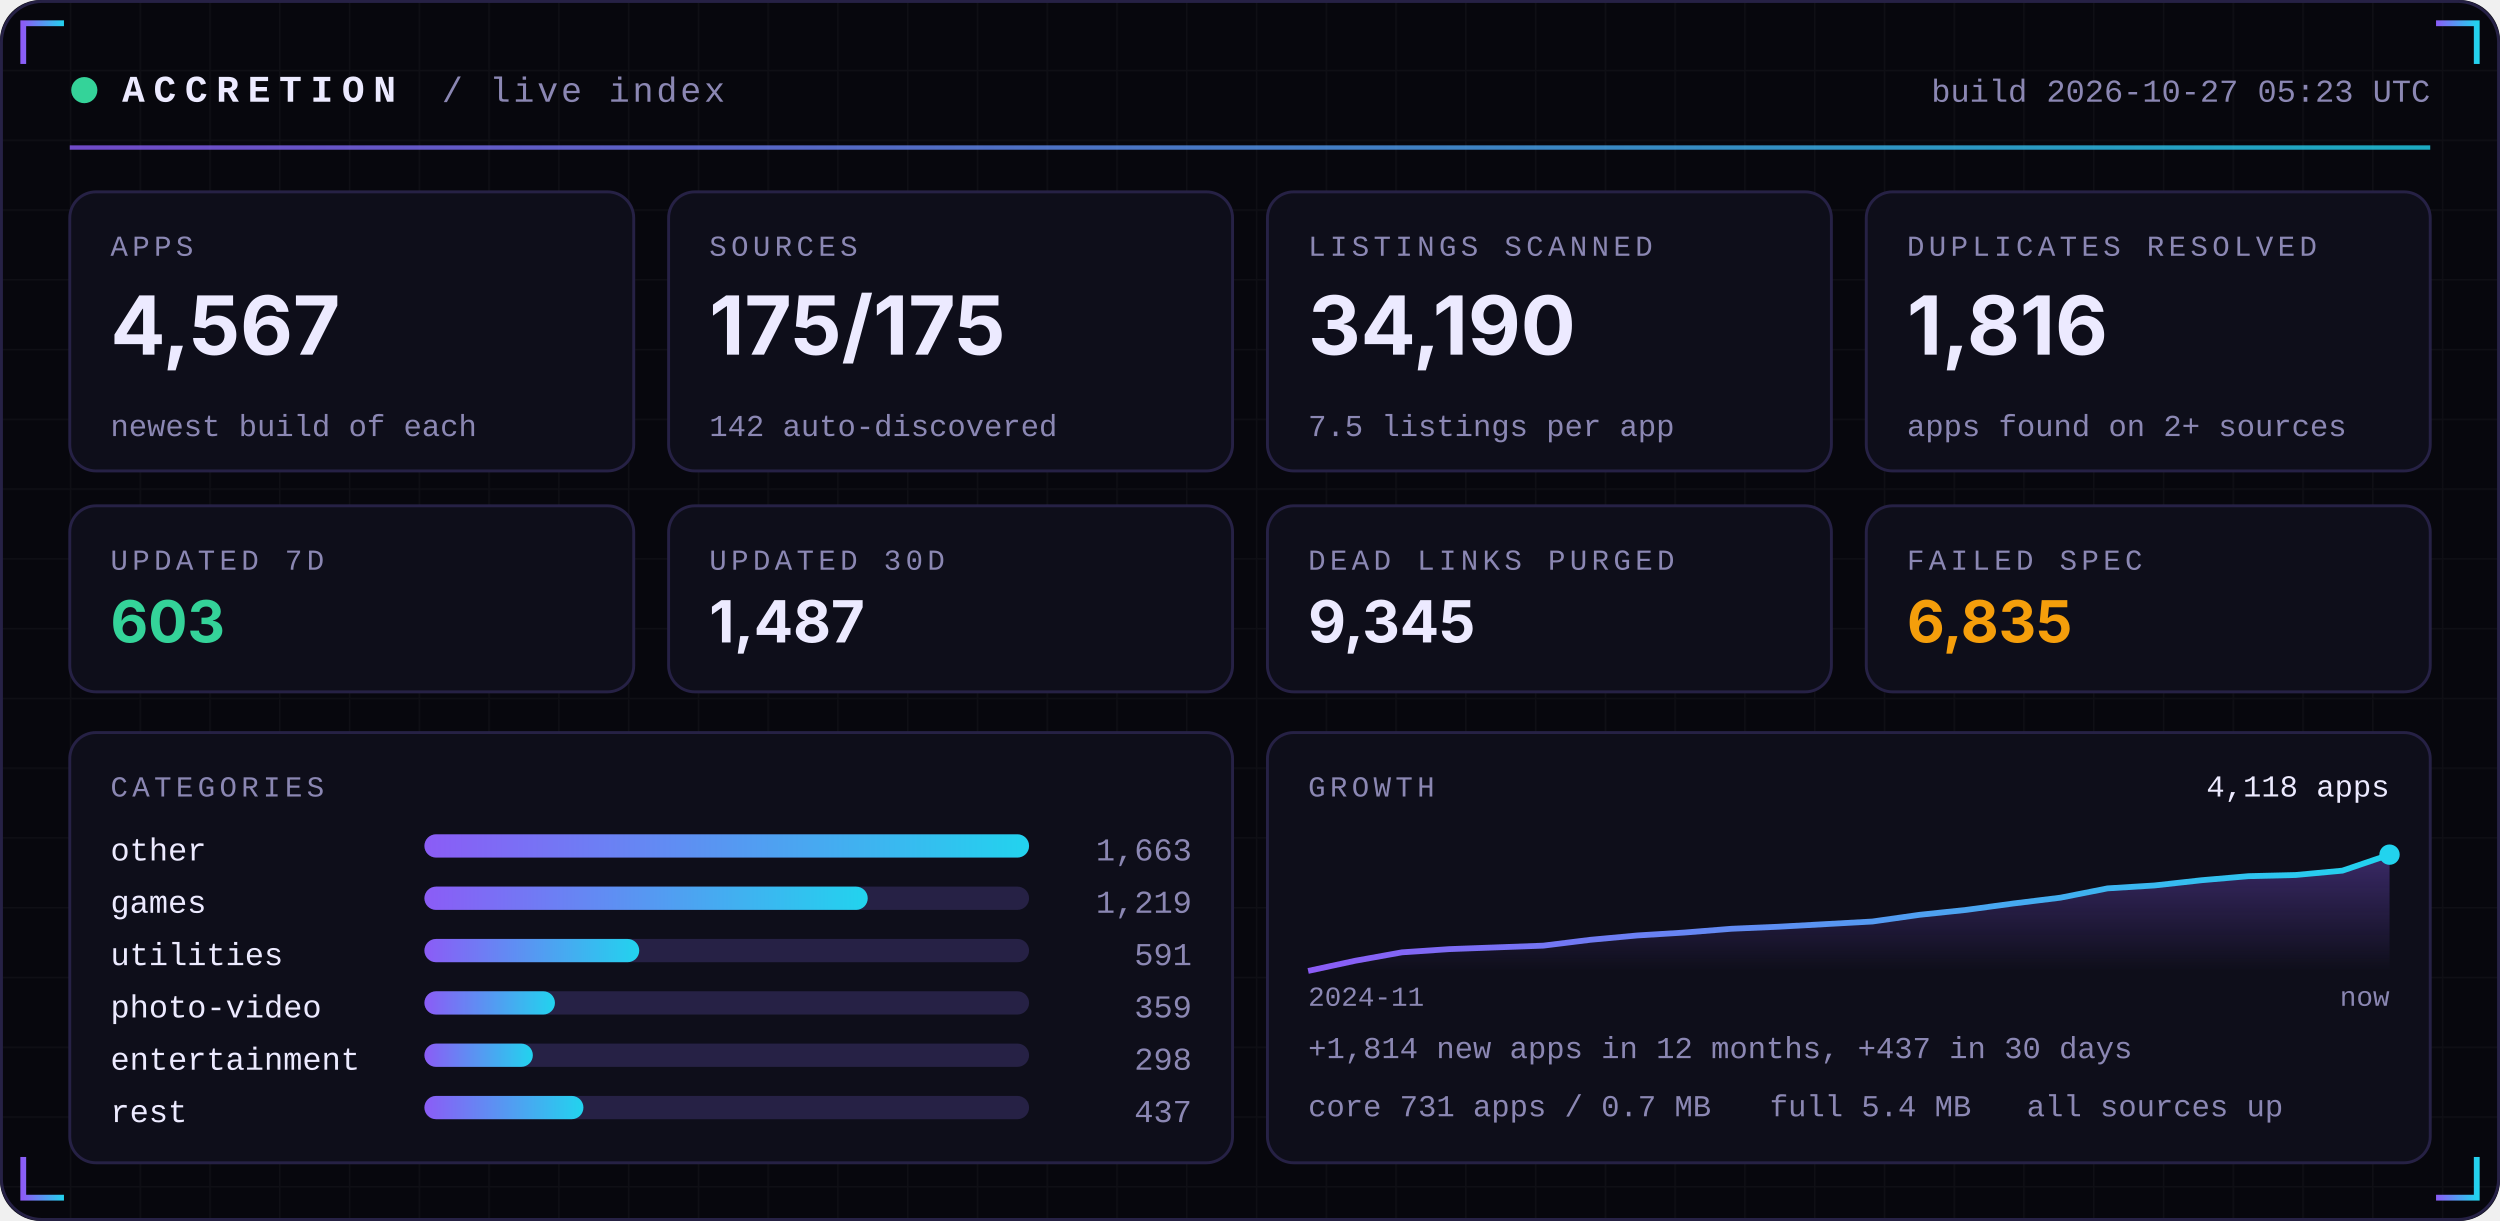
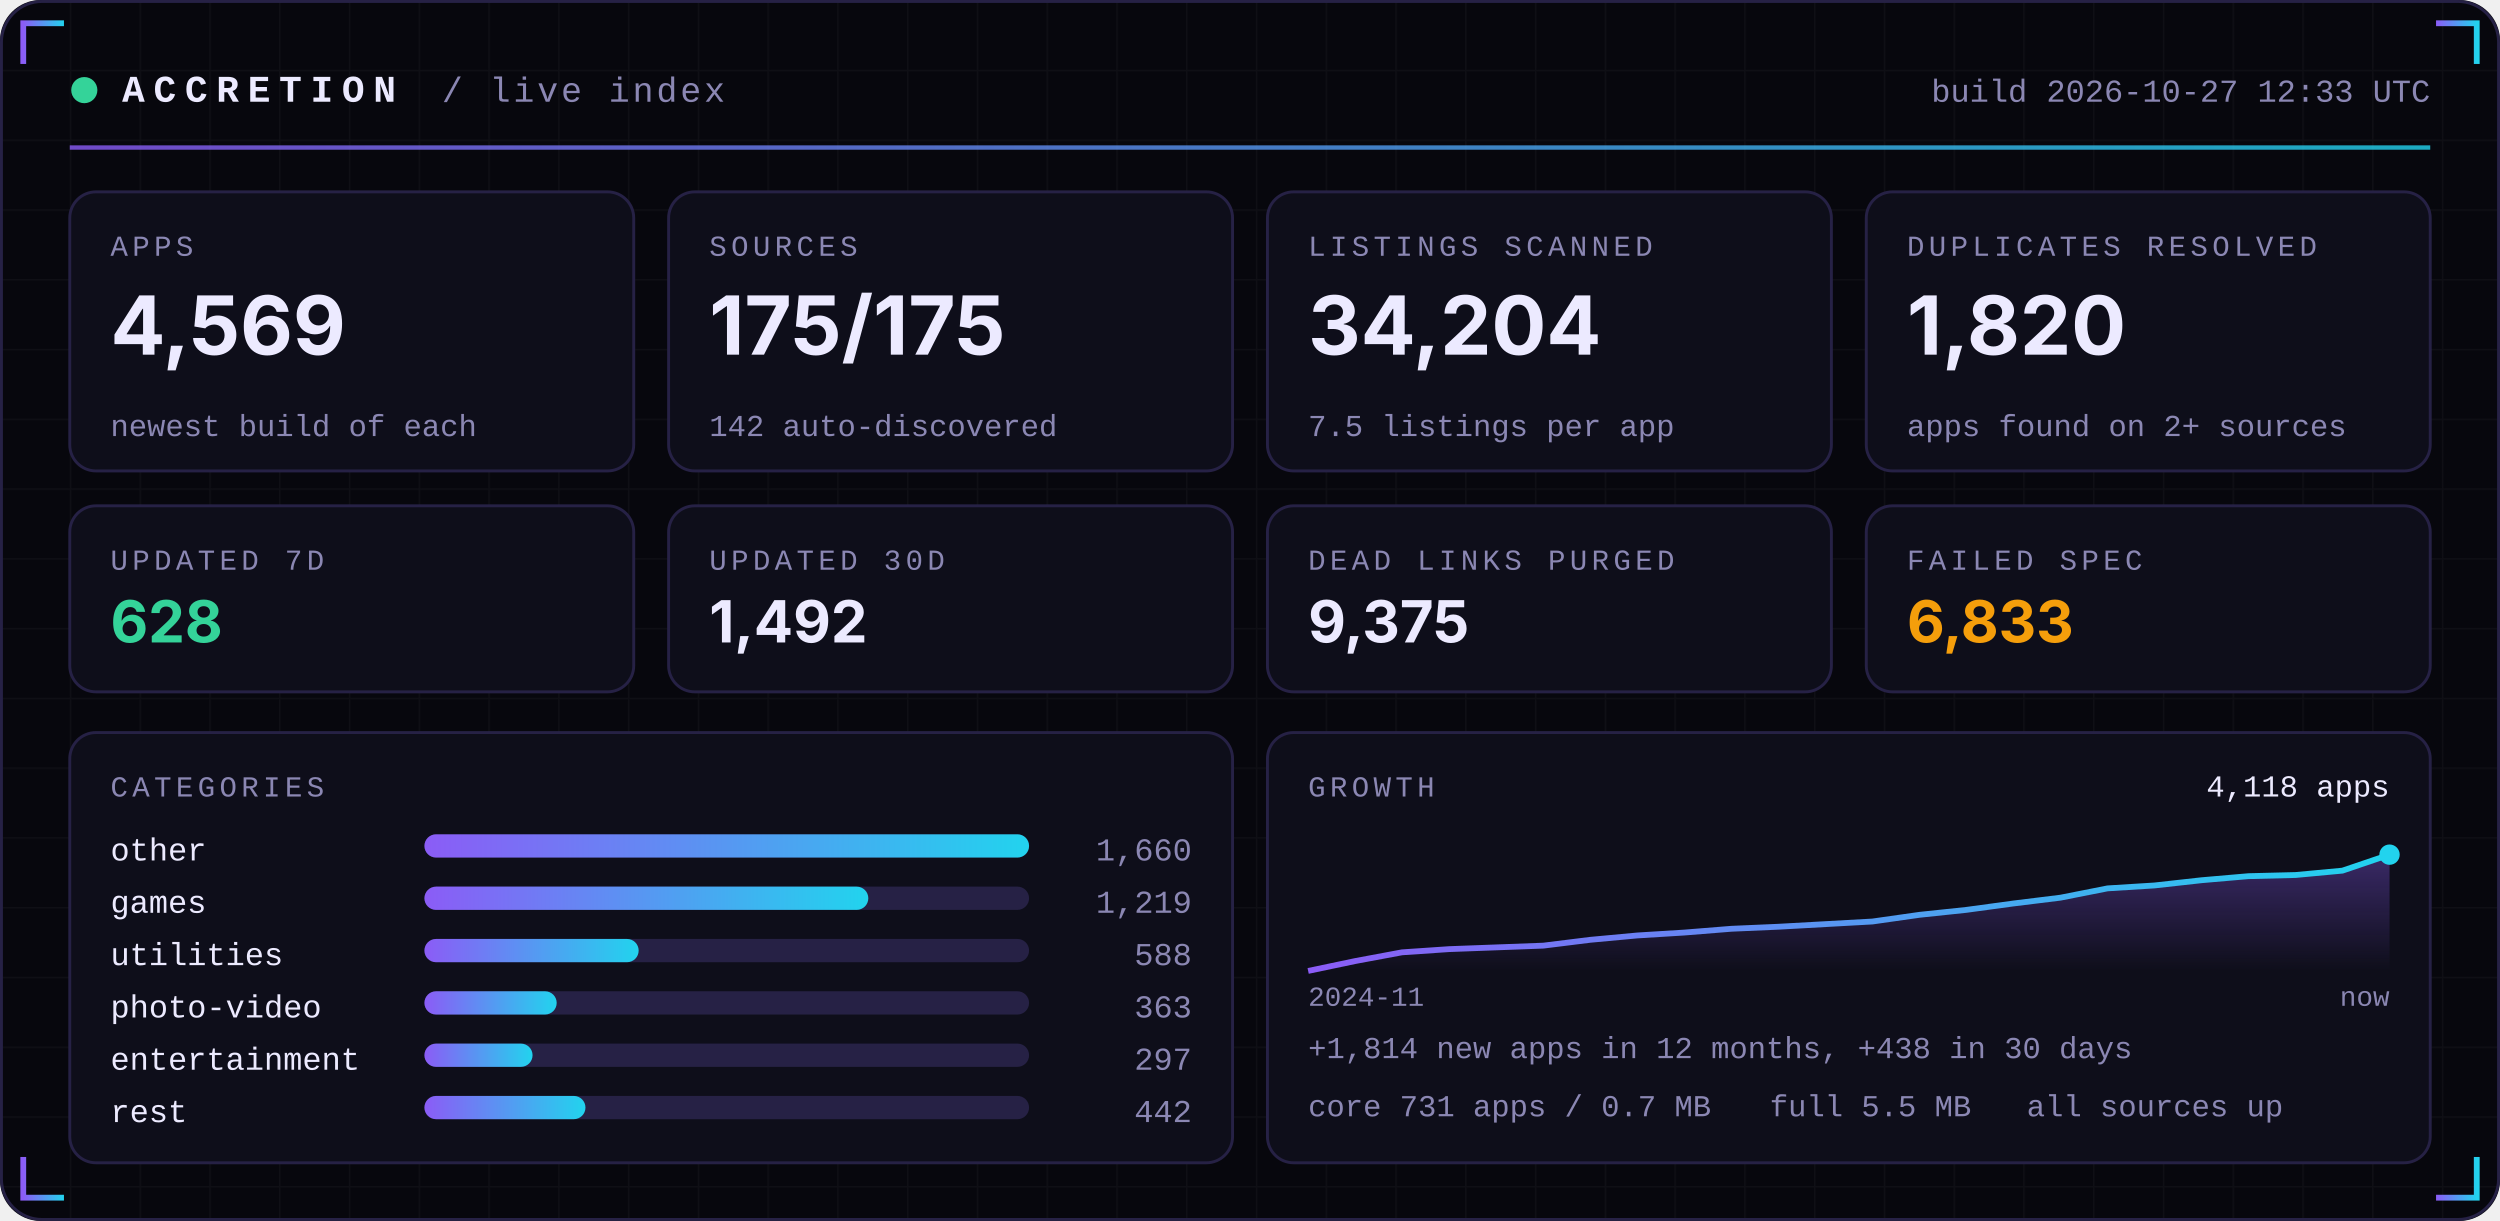
<svg xmlns="http://www.w3.org/2000/svg" width="860" height="420" viewBox="0 0 860 420" role="img">
  <defs>
    <linearGradient id="acc" x1="0" x2="1">
      <stop offset="0" stop-color="#8B5CF6" />
      <stop offset="1" stop-color="#22D3EE" />
    </linearGradient>
    <linearGradient id="area" x1="0" x2="0" y1="0" y2="1">
      <stop offset="0" stop-color="#8B5CF6" stop-opacity="0.35" />
      <stop offset="1" stop-color="#8B5CF6" stop-opacity="0" />
    </linearGradient>
    <pattern id="grid" width="24" height="24" patternUnits="userSpaceOnUse">
      <path d="M24 0H0V24" fill="none" stroke="#FFFFFF" stroke-opacity="0.035" />
    </pattern>
  </defs>
  <rect width="860" height="420" rx="14" fill="#07070D" />
  <rect width="860" height="420" rx="14" fill="url(#grid)" />
  <rect x="0.5" y="0.5" width="859" height="419" rx="14" fill="none" stroke="#262145" />
  <path d="M8 22 V8 H22" stroke="url(#acc)" stroke-width="2" fill="none" />
  <path d="M852 22 V8 H838" stroke="url(#acc)" stroke-width="2" fill="none" />
  <path d="M8 398 V412 H22" stroke="url(#acc)" stroke-width="2" fill="none" />
  <path d="M852 398 V412 H838" stroke="url(#acc)" stroke-width="2" fill="none" />
  <circle cx="29" cy="31" r="4.5" fill="#34D399">
    <animate attributeName="opacity" values="1;0.25;1" dur="2.4s" repeatCount="indefinite" />
  </circle>
  <text x="42" y="35" font-family="ui-monospace,SFMono-Regular,Menlo,Consolas,'Liberation Mono',monospace" font-size="13" font-weight="700" fill="#ECEAFF" text-anchor="start" letter-spacing="3">ACCRETION</text>
  <text x="152" y="35" font-family="ui-monospace,SFMono-Regular,Menlo,Consolas,'Liberation Mono',monospace" font-size="12" font-weight="400" fill="#8B87B3" text-anchor="start" letter-spacing="1">/ live index</text>
-   <text x="836" y="35" font-family="ui-monospace,SFMono-Regular,Menlo,Consolas,'Liberation Mono',monospace" font-size="11" font-weight="400" fill="#8B87B3" text-anchor="end" letter-spacing="0">build 2026-10-27 05:23 UTC</text>
+   <text x="836" y="35" font-family="ui-monospace,SFMono-Regular,Menlo,Consolas,'Liberation Mono',monospace" font-size="11" font-weight="400" fill="#8B87B3" text-anchor="end" letter-spacing="0">build 2026-10-27 12:33 UTC</text>
  <rect x="24" y="50" width="812" height="1.5" fill="url(#acc)" opacity="0.8" />
  <rect x="24.0" y="66" width="194.0" height="96" rx="9" fill="#0E0E1A" stroke="#262145" />
  <text x="38.0" y="88" font-family="ui-monospace,SFMono-Regular,Menlo,Consolas,'Liberation Mono',monospace" font-size="10" font-weight="400" fill="#8B87B3" text-anchor="start" letter-spacing="1.5">APPS</text>
-   <text x="38.0" y="122" font-family="-apple-system,BlinkMacSystemFont,'Segoe UI',Inter,Helvetica,Arial,sans-serif" font-size="28" font-weight="700" fill="#ECEAFF" text-anchor="start" letter-spacing="0">4,567</text>
+   <text x="38.0" y="122" font-family="-apple-system,BlinkMacSystemFont,'Segoe UI',Inter,Helvetica,Arial,sans-serif" font-size="28" font-weight="700" fill="#ECEAFF" text-anchor="start" letter-spacing="0">4,569</text>
  <text x="38.0" y="150" font-family="ui-monospace,SFMono-Regular,Menlo,Consolas,'Liberation Mono',monospace" font-size="10.5" font-weight="400" fill="#8B87B3" text-anchor="start" letter-spacing="0">newest build of each</text>
  <rect x="230.0" y="66" width="194.0" height="96" rx="9" fill="#0E0E1A" stroke="#262145" />
  <text x="244.0" y="88" font-family="ui-monospace,SFMono-Regular,Menlo,Consolas,'Liberation Mono',monospace" font-size="10" font-weight="400" fill="#8B87B3" text-anchor="start" letter-spacing="1.5">SOURCES</text>
  <text x="244.0" y="122" font-family="-apple-system,BlinkMacSystemFont,'Segoe UI',Inter,Helvetica,Arial,sans-serif" font-size="28" font-weight="700" fill="#ECEAFF" text-anchor="start" letter-spacing="0">175/175</text>
  <text x="244.0" y="150" font-family="ui-monospace,SFMono-Regular,Menlo,Consolas,'Liberation Mono',monospace" font-size="10.5" font-weight="400" fill="#8B87B3" text-anchor="start" letter-spacing="0">142 auto-discovered</text>
  <rect x="436.0" y="66" width="194.0" height="96" rx="9" fill="#0E0E1A" stroke="#262145" />
  <text x="450.0" y="88" font-family="ui-monospace,SFMono-Regular,Menlo,Consolas,'Liberation Mono',monospace" font-size="10" font-weight="400" fill="#8B87B3" text-anchor="start" letter-spacing="1.5">LISTINGS SCANNED</text>
-   <text x="450.0" y="122" font-family="-apple-system,BlinkMacSystemFont,'Segoe UI',Inter,Helvetica,Arial,sans-serif" font-size="28" font-weight="700" fill="#ECEAFF" text-anchor="start" letter-spacing="0">34,190</text>
+   <text x="450.0" y="122" font-family="-apple-system,BlinkMacSystemFont,'Segoe UI',Inter,Helvetica,Arial,sans-serif" font-size="28" font-weight="700" fill="#ECEAFF" text-anchor="start" letter-spacing="0">34,204</text>
  <text x="450.0" y="150" font-family="ui-monospace,SFMono-Regular,Menlo,Consolas,'Liberation Mono',monospace" font-size="10.5" font-weight="400" fill="#8B87B3" text-anchor="start" letter-spacing="0">7.5 listings per app</text>
  <rect x="642.0" y="66" width="194.0" height="96" rx="9" fill="#0E0E1A" stroke="#262145" />
  <text x="656.0" y="88" font-family="ui-monospace,SFMono-Regular,Menlo,Consolas,'Liberation Mono',monospace" font-size="10" font-weight="400" fill="#8B87B3" text-anchor="start" letter-spacing="1.5">DUPLICATES RESOLVED</text>
-   <text x="656.0" y="122" font-family="-apple-system,BlinkMacSystemFont,'Segoe UI',Inter,Helvetica,Arial,sans-serif" font-size="28" font-weight="700" fill="#ECEAFF" text-anchor="start" letter-spacing="0">1,816</text>
+   <text x="656.0" y="122" font-family="-apple-system,BlinkMacSystemFont,'Segoe UI',Inter,Helvetica,Arial,sans-serif" font-size="28" font-weight="700" fill="#ECEAFF" text-anchor="start" letter-spacing="0">1,820</text>
  <text x="656.0" y="150" font-family="ui-monospace,SFMono-Regular,Menlo,Consolas,'Liberation Mono',monospace" font-size="10.5" font-weight="400" fill="#8B87B3" text-anchor="start" letter-spacing="0">apps found on 2+ sources</text>
  <rect x="24.0" y="174" width="194.0" height="64" rx="9" fill="#0E0E1A" stroke="#262145" />
  <text x="38.0" y="196" font-family="ui-monospace,SFMono-Regular,Menlo,Consolas,'Liberation Mono',monospace" font-size="10" font-weight="400" fill="#8B87B3" text-anchor="start" letter-spacing="1.5">UPDATED 7D</text>
-   <text x="38.0" y="221" font-family="-apple-system,BlinkMacSystemFont,'Segoe UI',Inter,Helvetica,Arial,sans-serif" font-size="20" font-weight="700" fill="#34D399" text-anchor="start" letter-spacing="0">603</text>
+   <text x="38.0" y="221" font-family="-apple-system,BlinkMacSystemFont,'Segoe UI',Inter,Helvetica,Arial,sans-serif" font-size="20" font-weight="700" fill="#34D399" text-anchor="start" letter-spacing="0">628</text>
  <rect x="230.0" y="174" width="194.0" height="64" rx="9" fill="#0E0E1A" stroke="#262145" />
  <text x="244.0" y="196" font-family="ui-monospace,SFMono-Regular,Menlo,Consolas,'Liberation Mono',monospace" font-size="10" font-weight="400" fill="#8B87B3" text-anchor="start" letter-spacing="1.5">UPDATED 30D</text>
-   <text x="244.0" y="221" font-family="-apple-system,BlinkMacSystemFont,'Segoe UI',Inter,Helvetica,Arial,sans-serif" font-size="20" font-weight="700" fill="#ECEAFF" text-anchor="start" letter-spacing="0">1,487</text>
+   <text x="244.0" y="221" font-family="-apple-system,BlinkMacSystemFont,'Segoe UI',Inter,Helvetica,Arial,sans-serif" font-size="20" font-weight="700" fill="#ECEAFF" text-anchor="start" letter-spacing="0">1,492</text>
  <rect x="436.0" y="174" width="194.0" height="64" rx="9" fill="#0E0E1A" stroke="#262145" />
  <text x="450.0" y="196" font-family="ui-monospace,SFMono-Regular,Menlo,Consolas,'Liberation Mono',monospace" font-size="10" font-weight="400" fill="#8B87B3" text-anchor="start" letter-spacing="1.5">DEAD LINKS PURGED</text>
-   <text x="450.0" y="221" font-family="-apple-system,BlinkMacSystemFont,'Segoe UI',Inter,Helvetica,Arial,sans-serif" font-size="20" font-weight="700" fill="#ECEAFF" text-anchor="start" letter-spacing="0">9,345</text>
+   <text x="450.0" y="221" font-family="-apple-system,BlinkMacSystemFont,'Segoe UI',Inter,Helvetica,Arial,sans-serif" font-size="20" font-weight="700" fill="#ECEAFF" text-anchor="start" letter-spacing="0">9,375</text>
  <rect x="642.0" y="174" width="194.0" height="64" rx="9" fill="#0E0E1A" stroke="#262145" />
  <text x="656.0" y="196" font-family="ui-monospace,SFMono-Regular,Menlo,Consolas,'Liberation Mono',monospace" font-size="10" font-weight="400" fill="#8B87B3" text-anchor="start" letter-spacing="1.5">FAILED SPEC</text>
-   <text x="656.0" y="221" font-family="-apple-system,BlinkMacSystemFont,'Segoe UI',Inter,Helvetica,Arial,sans-serif" font-size="20" font-weight="700" fill="#F59E0B" text-anchor="start" letter-spacing="0">6,835</text>
+   <text x="656.0" y="221" font-family="-apple-system,BlinkMacSystemFont,'Segoe UI',Inter,Helvetica,Arial,sans-serif" font-size="20" font-weight="700" fill="#F59E0B" text-anchor="start" letter-spacing="0">6,833</text>
  <rect x="24" y="252" width="400.0" height="148" rx="9" fill="#0E0E1A" stroke="#262145" />
  <rect x="436.0" y="252" width="400.0" height="148" rx="9" fill="#0E0E1A" stroke="#262145" />
  <text x="38" y="274" font-family="ui-monospace,SFMono-Regular,Menlo,Consolas,'Liberation Mono',monospace" font-size="10" font-weight="400" fill="#8B87B3" text-anchor="start" letter-spacing="1.5">CATEGORIES</text>
  <text x="38" y="296" font-family="ui-monospace,SFMono-Regular,Menlo,Consolas,'Liberation Mono',monospace" font-size="11" font-weight="400" fill="#ECEAFF" text-anchor="start" letter-spacing="0">other</text>
  <rect x="146" y="287" width="208.0" height="8" rx="4" fill="#262145" />
  <rect x="146" y="287" width="208.0" height="8" rx="4" fill="url(#acc)" />
-   <text x="410.0" y="296" font-family="ui-monospace,SFMono-Regular,Menlo,Consolas,'Liberation Mono',monospace" font-size="11" font-weight="400" fill="#8B87B3" text-anchor="end" letter-spacing="0">1,663</text>
+   <text x="410.0" y="296" font-family="ui-monospace,SFMono-Regular,Menlo,Consolas,'Liberation Mono',monospace" font-size="11" font-weight="400" fill="#8B87B3" text-anchor="end" letter-spacing="0">1,660</text>
  <text x="38" y="314" font-family="ui-monospace,SFMono-Regular,Menlo,Consolas,'Liberation Mono',monospace" font-size="11" font-weight="400" fill="#ECEAFF" text-anchor="start" letter-spacing="0">games</text>
  <rect x="146" y="305" width="208.0" height="8" rx="4" fill="#262145" />
-   <rect x="146" y="305" width="152.5" height="8" rx="4" fill="url(#acc)" />
+   <rect x="146" y="305" width="152.7" height="8" rx="4" fill="url(#acc)" />
  <text x="410.0" y="314" font-family="ui-monospace,SFMono-Regular,Menlo,Consolas,'Liberation Mono',monospace" font-size="11" font-weight="400" fill="#8B87B3" text-anchor="end" letter-spacing="0">1,219</text>
  <text x="38" y="332" font-family="ui-monospace,SFMono-Regular,Menlo,Consolas,'Liberation Mono',monospace" font-size="11" font-weight="400" fill="#ECEAFF" text-anchor="start" letter-spacing="0">utilities</text>
  <rect x="146" y="323" width="208.0" height="8" rx="4" fill="#262145" />
-   <rect x="146" y="323" width="73.9" height="8" rx="4" fill="url(#acc)" />
-   <text x="410.0" y="332" font-family="ui-monospace,SFMono-Regular,Menlo,Consolas,'Liberation Mono',monospace" font-size="11" font-weight="400" fill="#8B87B3" text-anchor="end" letter-spacing="0">591</text>
+   <rect x="146" y="323" width="73.7" height="8" rx="4" fill="url(#acc)" />
+   <text x="410.0" y="332" font-family="ui-monospace,SFMono-Regular,Menlo,Consolas,'Liberation Mono',monospace" font-size="11" font-weight="400" fill="#8B87B3" text-anchor="end" letter-spacing="0">588</text>
  <text x="38" y="350" font-family="ui-monospace,SFMono-Regular,Menlo,Consolas,'Liberation Mono',monospace" font-size="11" font-weight="400" fill="#ECEAFF" text-anchor="start" letter-spacing="0">photo-video</text>
  <rect x="146" y="341" width="208.0" height="8" rx="4" fill="#262145" />
-   <rect x="146" y="341" width="44.9" height="8" rx="4" fill="url(#acc)" />
-   <text x="410.0" y="350" font-family="ui-monospace,SFMono-Regular,Menlo,Consolas,'Liberation Mono',monospace" font-size="11" font-weight="400" fill="#8B87B3" text-anchor="end" letter-spacing="0">359</text>
+   <rect x="146" y="341" width="45.5" height="8" rx="4" fill="url(#acc)" />
+   <text x="410.0" y="350" font-family="ui-monospace,SFMono-Regular,Menlo,Consolas,'Liberation Mono',monospace" font-size="11" font-weight="400" fill="#8B87B3" text-anchor="end" letter-spacing="0">363</text>
  <text x="38" y="368" font-family="ui-monospace,SFMono-Regular,Menlo,Consolas,'Liberation Mono',monospace" font-size="11" font-weight="400" fill="#ECEAFF" text-anchor="start" letter-spacing="0">entertainment</text>
  <rect x="146" y="359" width="208.0" height="8" rx="4" fill="#262145" />
-   <rect x="146" y="359" width="37.3" height="8" rx="4" fill="url(#acc)" />
-   <text x="410.0" y="368" font-family="ui-monospace,SFMono-Regular,Menlo,Consolas,'Liberation Mono',monospace" font-size="11" font-weight="400" fill="#8B87B3" text-anchor="end" letter-spacing="0">298</text>
+   <rect x="146" y="359" width="37.2" height="8" rx="4" fill="url(#acc)" />
+   <text x="410.0" y="368" font-family="ui-monospace,SFMono-Regular,Menlo,Consolas,'Liberation Mono',monospace" font-size="11" font-weight="400" fill="#8B87B3" text-anchor="end" letter-spacing="0">297</text>
  <text x="38" y="386" font-family="ui-monospace,SFMono-Regular,Menlo,Consolas,'Liberation Mono',monospace" font-size="11" font-weight="400" fill="#ECEAFF" text-anchor="start" letter-spacing="0">rest</text>
  <rect x="146" y="377" width="208.0" height="8" rx="4" fill="#262145" />
-   <rect x="146" y="377" width="54.7" height="8" rx="4" fill="url(#acc)" />
-   <text x="410.0" y="386" font-family="ui-monospace,SFMono-Regular,Menlo,Consolas,'Liberation Mono',monospace" font-size="11" font-weight="400" fill="#8B87B3" text-anchor="end" letter-spacing="0">437</text>
+   <rect x="146" y="377" width="55.4" height="8" rx="4" fill="url(#acc)" />
+   <text x="410.0" y="386" font-family="ui-monospace,SFMono-Regular,Menlo,Consolas,'Liberation Mono',monospace" font-size="11" font-weight="400" fill="#8B87B3" text-anchor="end" letter-spacing="0">442</text>
  <text x="450.0" y="274" font-family="ui-monospace,SFMono-Regular,Menlo,Consolas,'Liberation Mono',monospace" font-size="10" font-weight="400" fill="#8B87B3" text-anchor="start" letter-spacing="1.5">GROWTH</text>
-   <polygon points="450.0,334 450.0,334.0 466.2,330.5 482.3,327.6 498.5,326.5 514.7,325.9 530.9,325.3 547.0,323.3 563.2,321.8 579.4,320.8 595.6,319.5 611.7,318.8 627.9,317.9 644.1,317.0 660.3,314.7 676.4,313.0 692.6,310.8 708.8,308.8 725.0,305.6 741.1,304.6 757.3,302.8 773.5,301.4 789.7,301.0 805.8,299.5 822.0,294.0 822.0,334" fill="url(#area)" />
-   <polyline points="450.0,334.0 466.2,330.5 482.3,327.6 498.5,326.5 514.7,325.9 530.9,325.3 547.0,323.3 563.2,321.8 579.4,320.8 595.6,319.5 611.7,318.8 627.9,317.9 644.1,317.0 660.3,314.7 676.4,313.0 692.6,310.8 708.8,308.8 725.0,305.6 741.1,304.6 757.3,302.8 773.5,301.4 789.7,301.0 805.8,299.5 822.0,294.0" fill="none" stroke="url(#acc)" stroke-width="2" stroke-linejoin="round" />
+   <polygon points="450.0,334 450.0,334.0 466.2,330.6 482.3,327.6 498.5,326.5 514.7,325.9 530.9,325.3 547.0,323.3 563.2,321.8 579.4,320.8 595.6,319.5 611.7,318.8 627.9,317.9 644.1,317.0 660.3,314.7 676.4,313.0 692.6,310.8 708.8,308.8 725.0,305.6 741.1,304.6 757.3,302.8 773.5,301.4 789.7,301.0 805.8,299.5 822.0,294.0 822.0,334" fill="url(#area)" />
+   <polyline points="450.0,334.0 466.2,330.6 482.3,327.6 498.5,326.5 514.7,325.9 530.9,325.3 547.0,323.3 563.2,321.8 579.4,320.8 595.6,319.5 611.7,318.8 627.9,317.9 644.1,317.0 660.3,314.7 676.4,313.0 692.6,310.8 708.8,308.8 725.0,305.6 741.1,304.6 757.3,302.8 773.5,301.4 789.7,301.0 805.8,299.5 822.0,294.0" fill="none" stroke="url(#acc)" stroke-width="2" stroke-linejoin="round" />
  <circle cx="822.0" cy="294.0" r="3.5" fill="#22D3EE" />
  <text x="822.0" y="274" font-family="ui-monospace,SFMono-Regular,Menlo,Consolas,'Liberation Mono',monospace" font-size="10.5" font-weight="400" fill="#ECEAFF" text-anchor="end" letter-spacing="0">4,118 apps</text>
  <text x="450.0" y="346" font-family="ui-monospace,SFMono-Regular,Menlo,Consolas,'Liberation Mono',monospace" font-size="9.5" font-weight="400" fill="#8B87B3" text-anchor="start" letter-spacing="0">2024-11</text>
  <text x="822.0" y="346" font-family="ui-monospace,SFMono-Regular,Menlo,Consolas,'Liberation Mono',monospace" font-size="9.5" font-weight="400" fill="#8B87B3" text-anchor="end" letter-spacing="0">now</text>
-   <text x="450.0" y="364" font-family="ui-monospace,SFMono-Regular,Menlo,Consolas,'Liberation Mono',monospace" font-size="10.5" font-weight="400" fill="#8B87B3" text-anchor="start" letter-spacing="0">+1,814 new apps in 12 months, +437 in 30 days</text>
+   <text x="450.0" y="364" font-family="ui-monospace,SFMono-Regular,Menlo,Consolas,'Liberation Mono',monospace" font-size="10.5" font-weight="400" fill="#8B87B3" text-anchor="start" letter-spacing="0">+1,814 new apps in 12 months, +438 in 30 days</text>
  <text x="450.0" y="384" font-family="ui-monospace,SFMono-Regular,Menlo,Consolas,'Liberation Mono',monospace" font-size="10.5" font-weight="400" fill="#8B87B3" text-anchor="start" letter-spacing="0">core 731 apps / 0.7 MB</text>
-   <text x="608.8" y="384" font-family="ui-monospace,SFMono-Regular,Menlo,Consolas,'Liberation Mono',monospace" font-size="10.5" font-weight="400" fill="#8B87B3" text-anchor="start" letter-spacing="0">full 5.4 MB</text>
+   <text x="608.8" y="384" font-family="ui-monospace,SFMono-Regular,Menlo,Consolas,'Liberation Mono',monospace" font-size="10.5" font-weight="400" fill="#8B87B3" text-anchor="start" letter-spacing="0">full 5.5 MB</text>
  <text x="697.2" y="384" font-family="ui-monospace,SFMono-Regular,Menlo,Consolas,'Liberation Mono',monospace" font-size="10.5" font-weight="400" fill="#8B87B3" text-anchor="start" letter-spacing="0">all sources up</text>
</svg>
